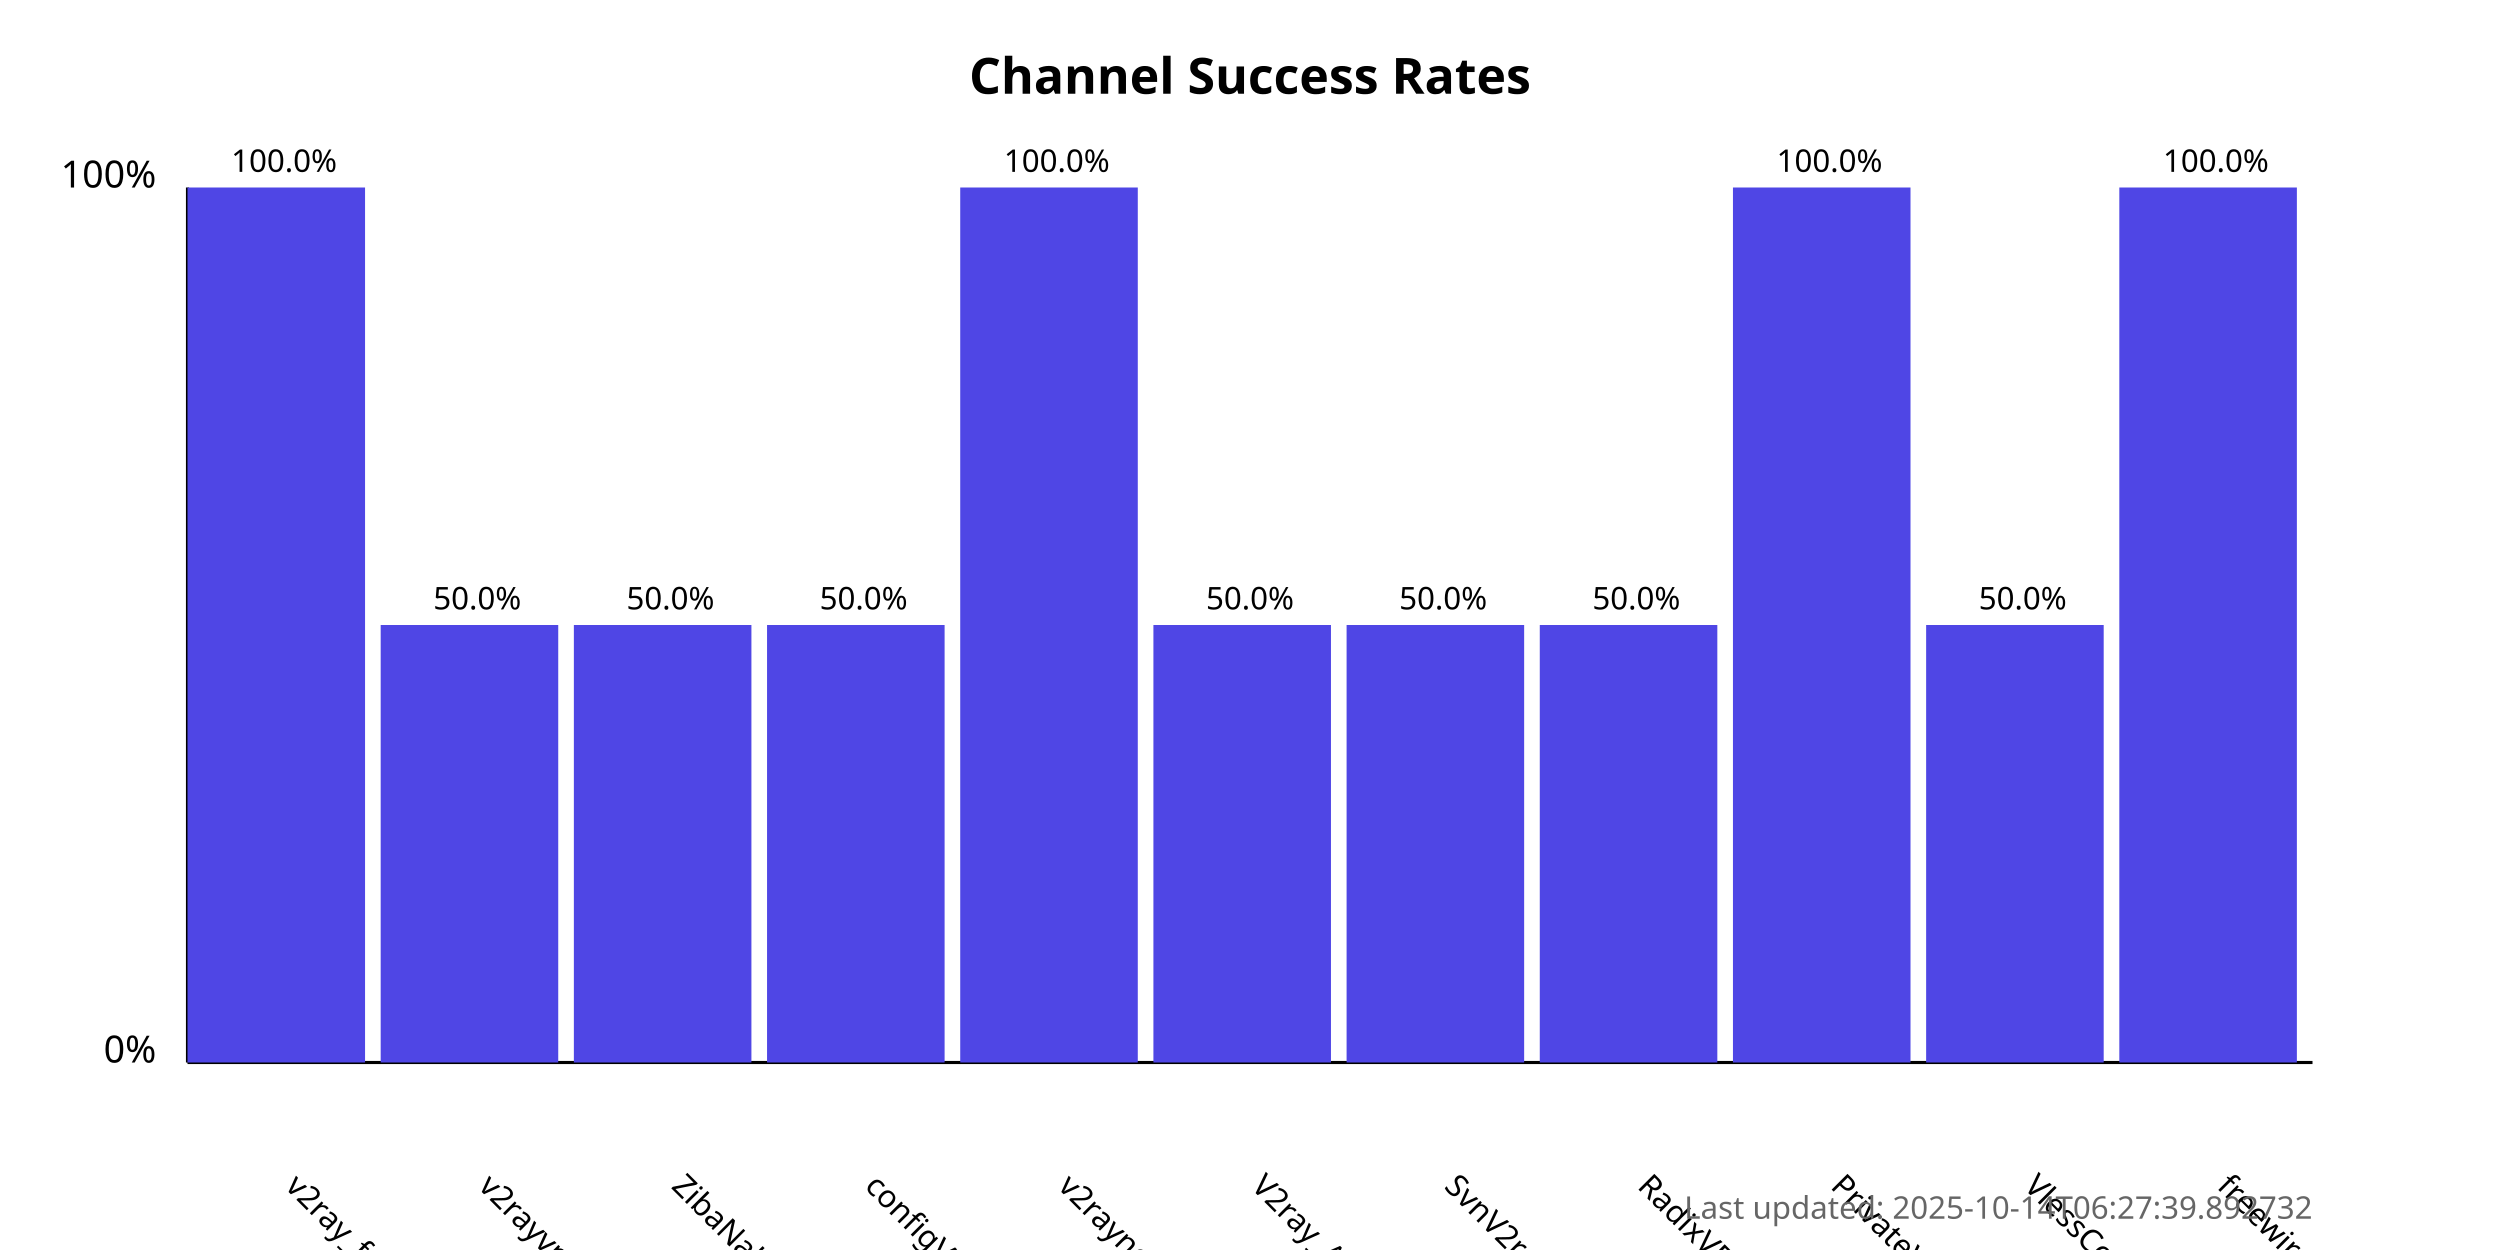
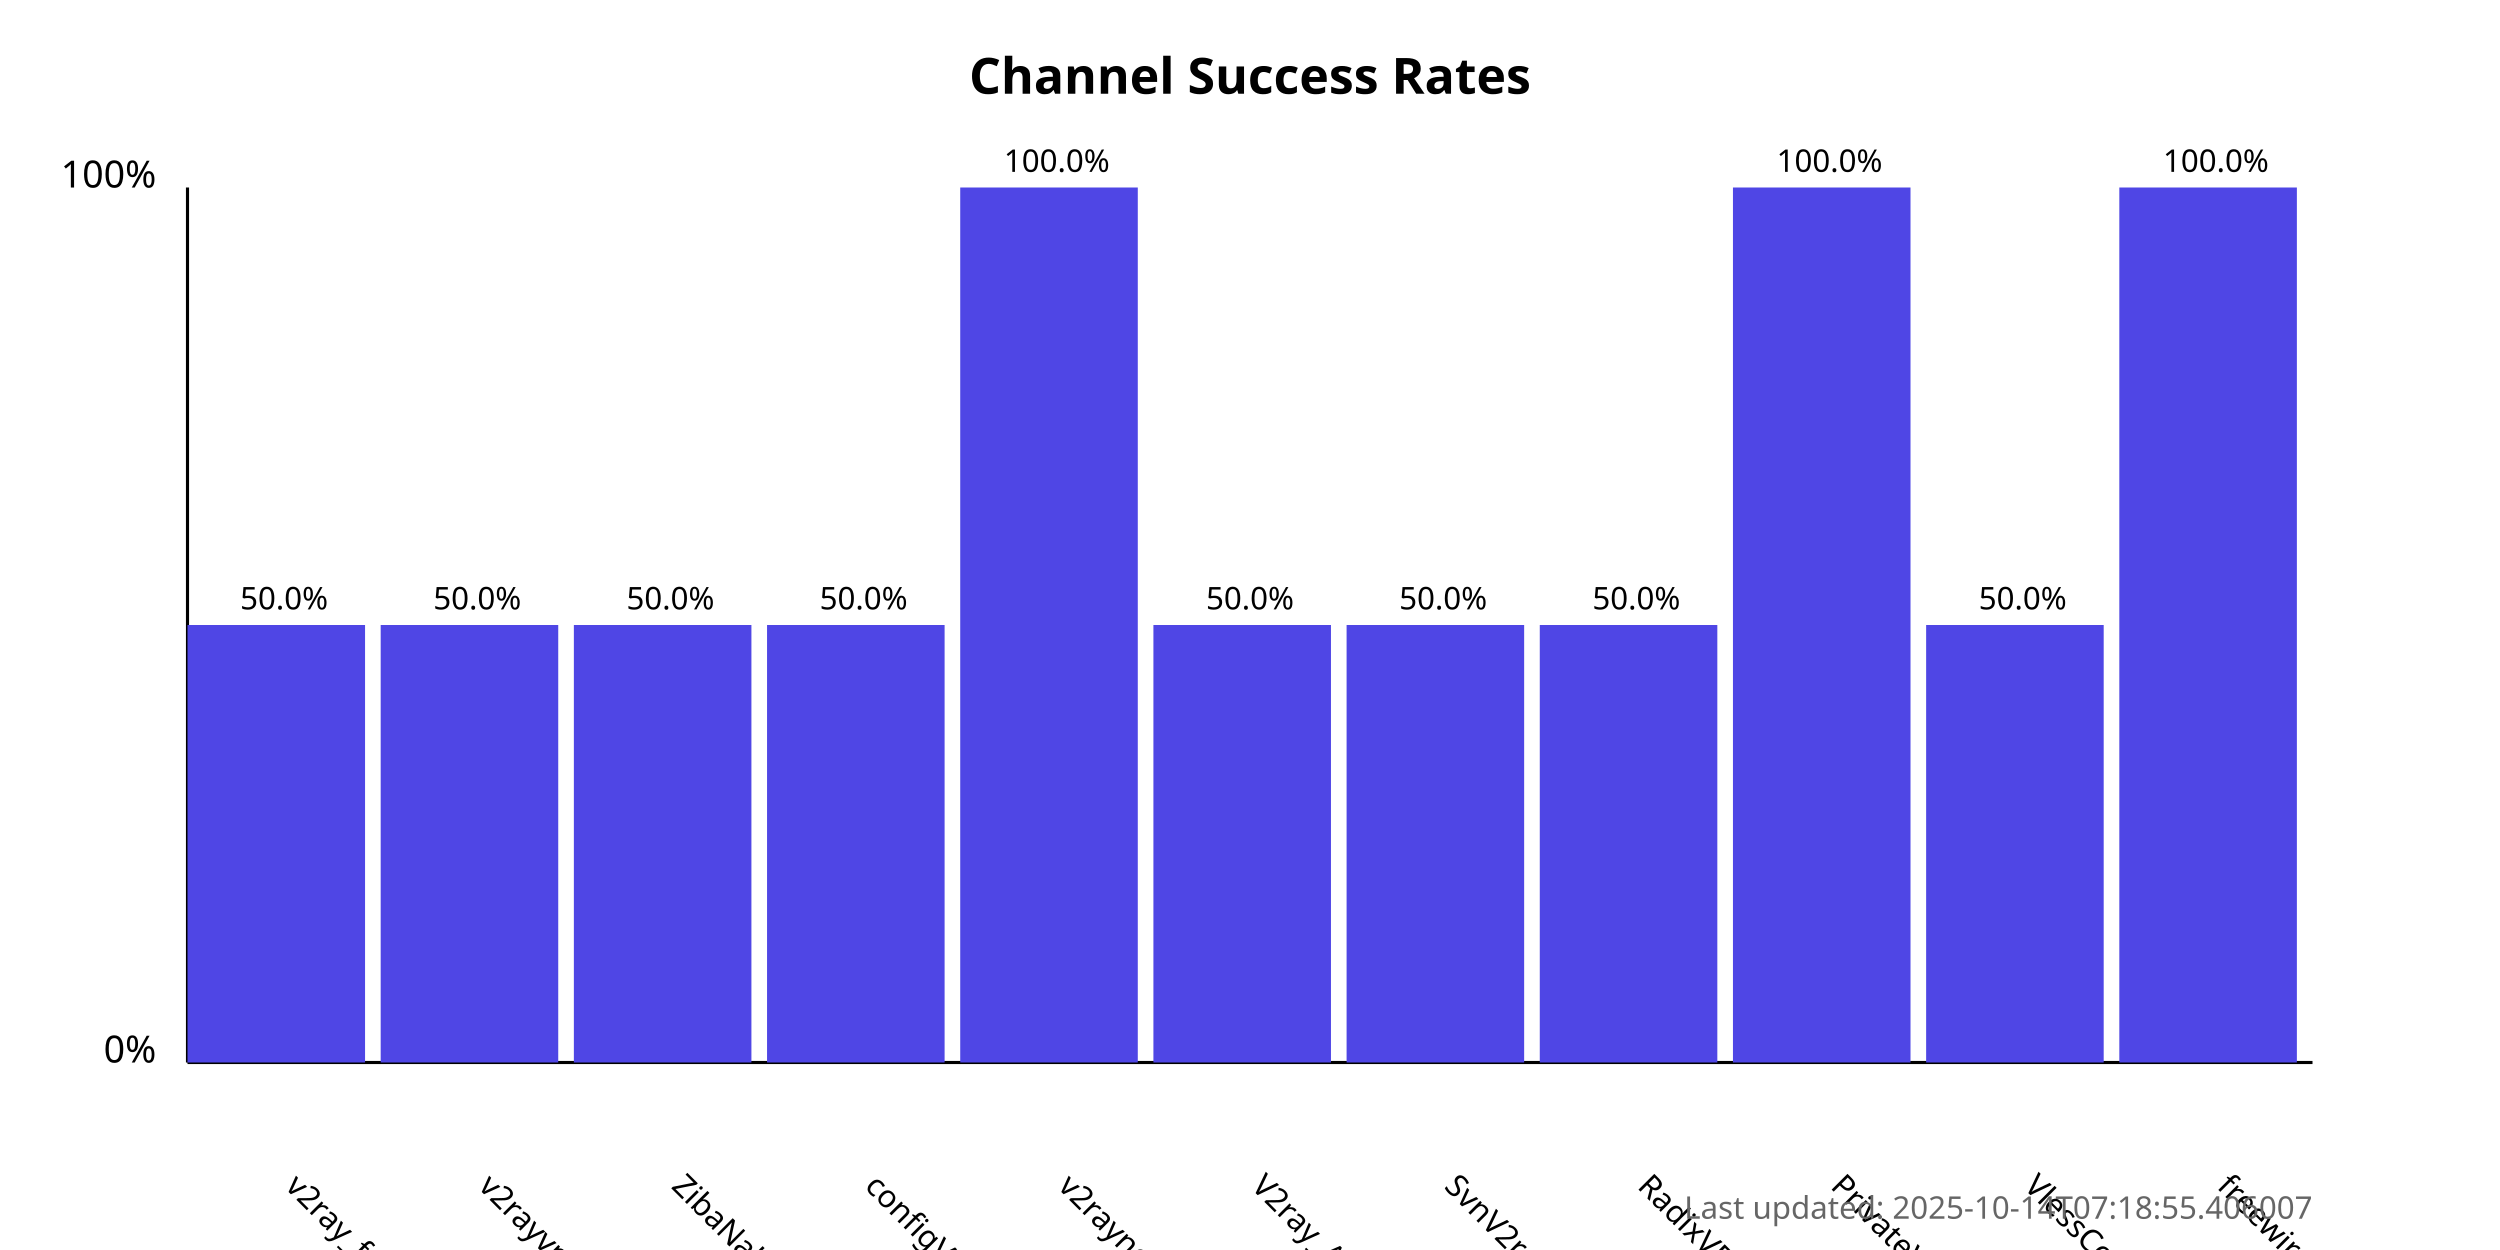
<svg xmlns="http://www.w3.org/2000/svg" width="800" height="400">
  <style>
            .chart-title { font: bold 16px sans-serif; }
            .axis-label { font: 12px sans-serif; }
            .tick-label { font: 10px sans-serif; }
            .bar { fill: #4f46e5; }
            .bar:hover { fill: #6366f1; }
            .timestamp { font: 10px sans-serif; fill: #666; }
        </style>
  <text x="400.0" y="30" text-anchor="middle" class="chart-title">
            Channel Success Rates
        </text>
  <line x1="60" y1="340" x2="60" y2="60" stroke="black" stroke-width="1" />
  <line x1="60" y1="340" x2="740" y2="340" stroke="black" stroke-width="1" />
  <text x="50" y="340" text-anchor="end" class="axis-label">0%</text>
  <text x="50" y="60" text-anchor="end" class="axis-label">100%</text>
  <g>
-     <rect x="60" y="60.0" width="56.818" height="280.0" class="bar" />
+     <rect x="60" y="200.0" width="56.818" height="140.0" class="bar" />
    <text x="90.909" y="380" transform="rotate(45, 90.90909, 380)" text-anchor="start" class="tick-label">
                v2ray_free_conf
            </text>
-     <text x="90.909" y="55.0" text-anchor="middle" class="tick-label">
-                 100.0%
+     <text x="90.909" y="195.0" text-anchor="middle" class="tick-label">
+                 50.0%
            </text>
  </g>
  <g>
    <rect x="121.818" y="200.0" width="56.818" height="140.0" class="bar" />
    <text x="152.727" y="380" transform="rotate(45, 152.7273, 380)" text-anchor="start" class="tick-label">
                v2rayvpno
            </text>
    <text x="152.727" y="195.0" text-anchor="middle" class="tick-label">
                50.0%
            </text>
  </g>
  <g>
    <rect x="183.636" y="200.0" width="56.818" height="140.0" class="bar" />
    <text x="214.545" y="380" transform="rotate(45, 214.5455, 380)" text-anchor="start" class="tick-label">
                ZibaNabz
            </text>
    <text x="214.545" y="195.0" text-anchor="middle" class="tick-label">
                50.0%
            </text>
  </g>
  <g>
    <rect x="245.455" y="200.0" width="56.818" height="140.0" class="bar" />
    <text x="276.364" y="380" transform="rotate(45, 276.3636, 380)" text-anchor="start" class="tick-label">
                configV2rayForFree
            </text>
    <text x="276.364" y="195.0" text-anchor="middle" class="tick-label">
                50.0%
            </text>
  </g>
  <g>
    <rect x="307.273" y="60.0" width="56.818" height="280.0" class="bar" />
    <text x="338.182" y="380" transform="rotate(45, 338.1818, 380)" text-anchor="start" class="tick-label">
                v2rayngvpn
            </text>
    <text x="338.182" y="55.0" text-anchor="middle" class="tick-label">
                100.0%
            </text>
  </g>
  <g>
    <rect x="369.091" y="200.0" width="56.818" height="140.0" class="bar" />
    <text x="400.0" y="380" transform="rotate(45, 400.0, 380)" text-anchor="start" class="tick-label">
                V2ray_Alpha
            </text>
    <text x="400.0" y="195.0" text-anchor="middle" class="tick-label">
                50.0%
            </text>
  </g>
  <g>
    <rect x="430.909" y="200.0" width="56.818" height="140.0" class="bar" />
    <text x="461.818" y="380" transform="rotate(45, 461.8182, 380)" text-anchor="start" class="tick-label">
                SvnV2ray
            </text>
    <text x="461.818" y="195.0" text-anchor="middle" class="tick-label">
                50.0%
            </text>
  </g>
  <g>
    <rect x="492.727" y="200.0" width="56.818" height="140.0" class="bar" />
    <text x="523.636" y="380" transform="rotate(45, 523.6364, 380)" text-anchor="start" class="tick-label">
                RadixVPN
            </text>
    <text x="523.636" y="195.0" text-anchor="middle" class="tick-label">
                50.0%
            </text>
  </g>
  <g>
    <rect x="554.545" y="60.0" width="56.818" height="280.0" class="bar" />
    <text x="585.455" y="380" transform="rotate(45, 585.4545, 380)" text-anchor="start" class="tick-label">
                PrivateVPNs
            </text>
    <text x="585.455" y="55.0" text-anchor="middle" class="tick-label">
                100.0%
            </text>
  </g>
  <g>
    <rect x="616.364" y="200.0" width="56.818" height="140.0" class="bar" />
    <text x="647.273" y="380" transform="rotate(45, 647.2727, 380)" text-anchor="start" class="tick-label">
                VlessConfig
            </text>
    <text x="647.273" y="195.0" text-anchor="middle" class="tick-label">
                50.0%
            </text>
  </g>
  <g>
    <rect x="678.182" y="60.0" width="56.818" height="280.0" class="bar" />
    <text x="709.091" y="380" transform="rotate(45, 709.0909, 380)" text-anchor="start" class="tick-label">
                freewireguard
            </text>
    <text x="709.091" y="55.0" text-anchor="middle" class="tick-label">
                100.0%
            </text>
  </g>
  <text x="740" y="390" text-anchor="end" class="timestamp">
-             Last updated: 2025-10-14T06:27:39.892732
+             Last updated: 2025-10-14T07:18:55.406007
        </text>
</svg>
